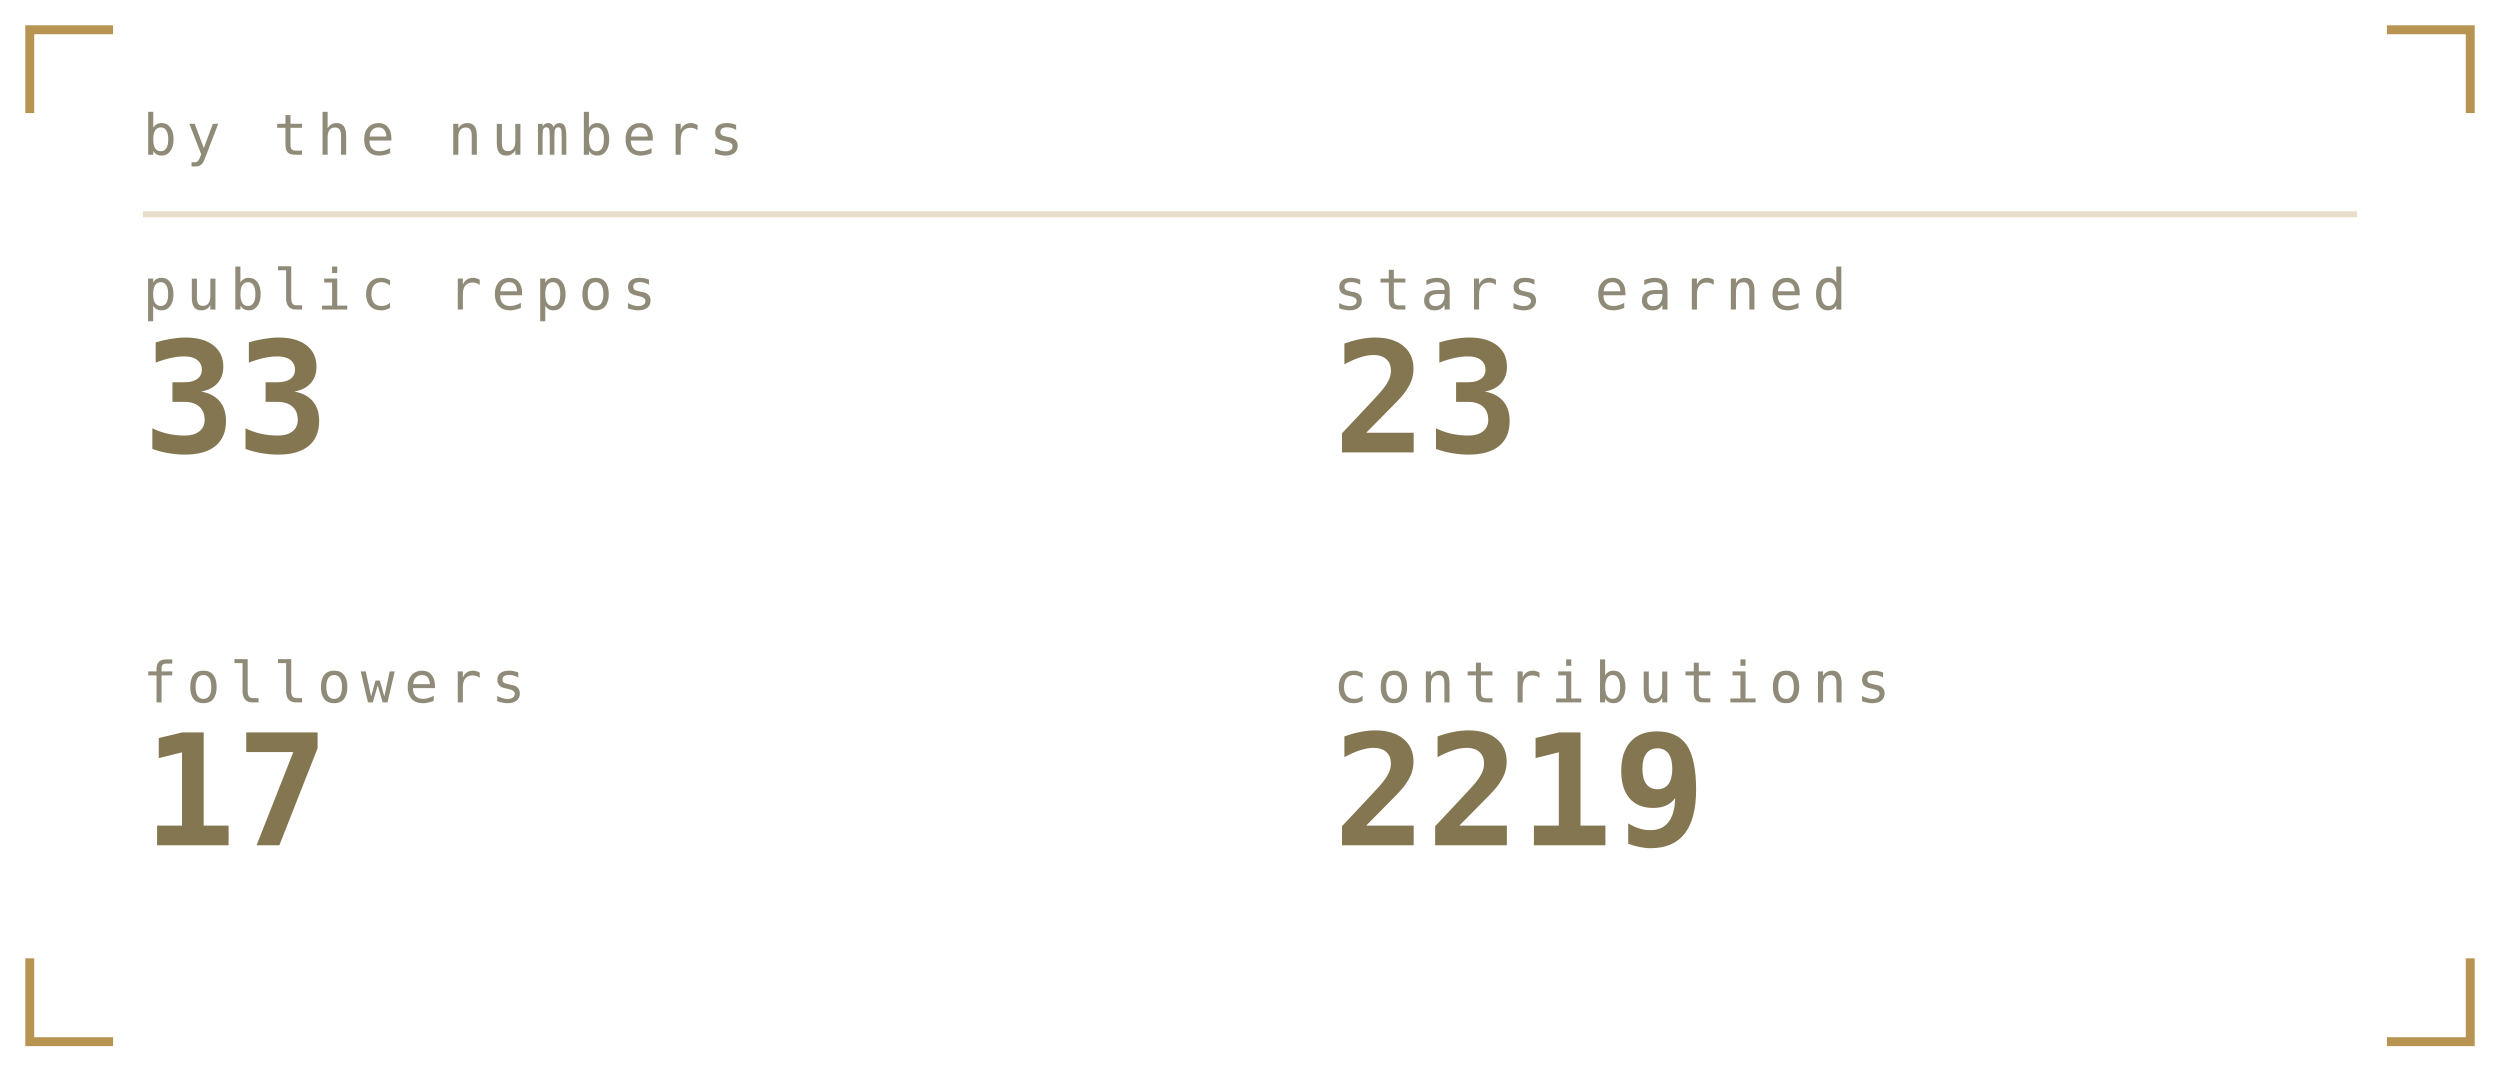
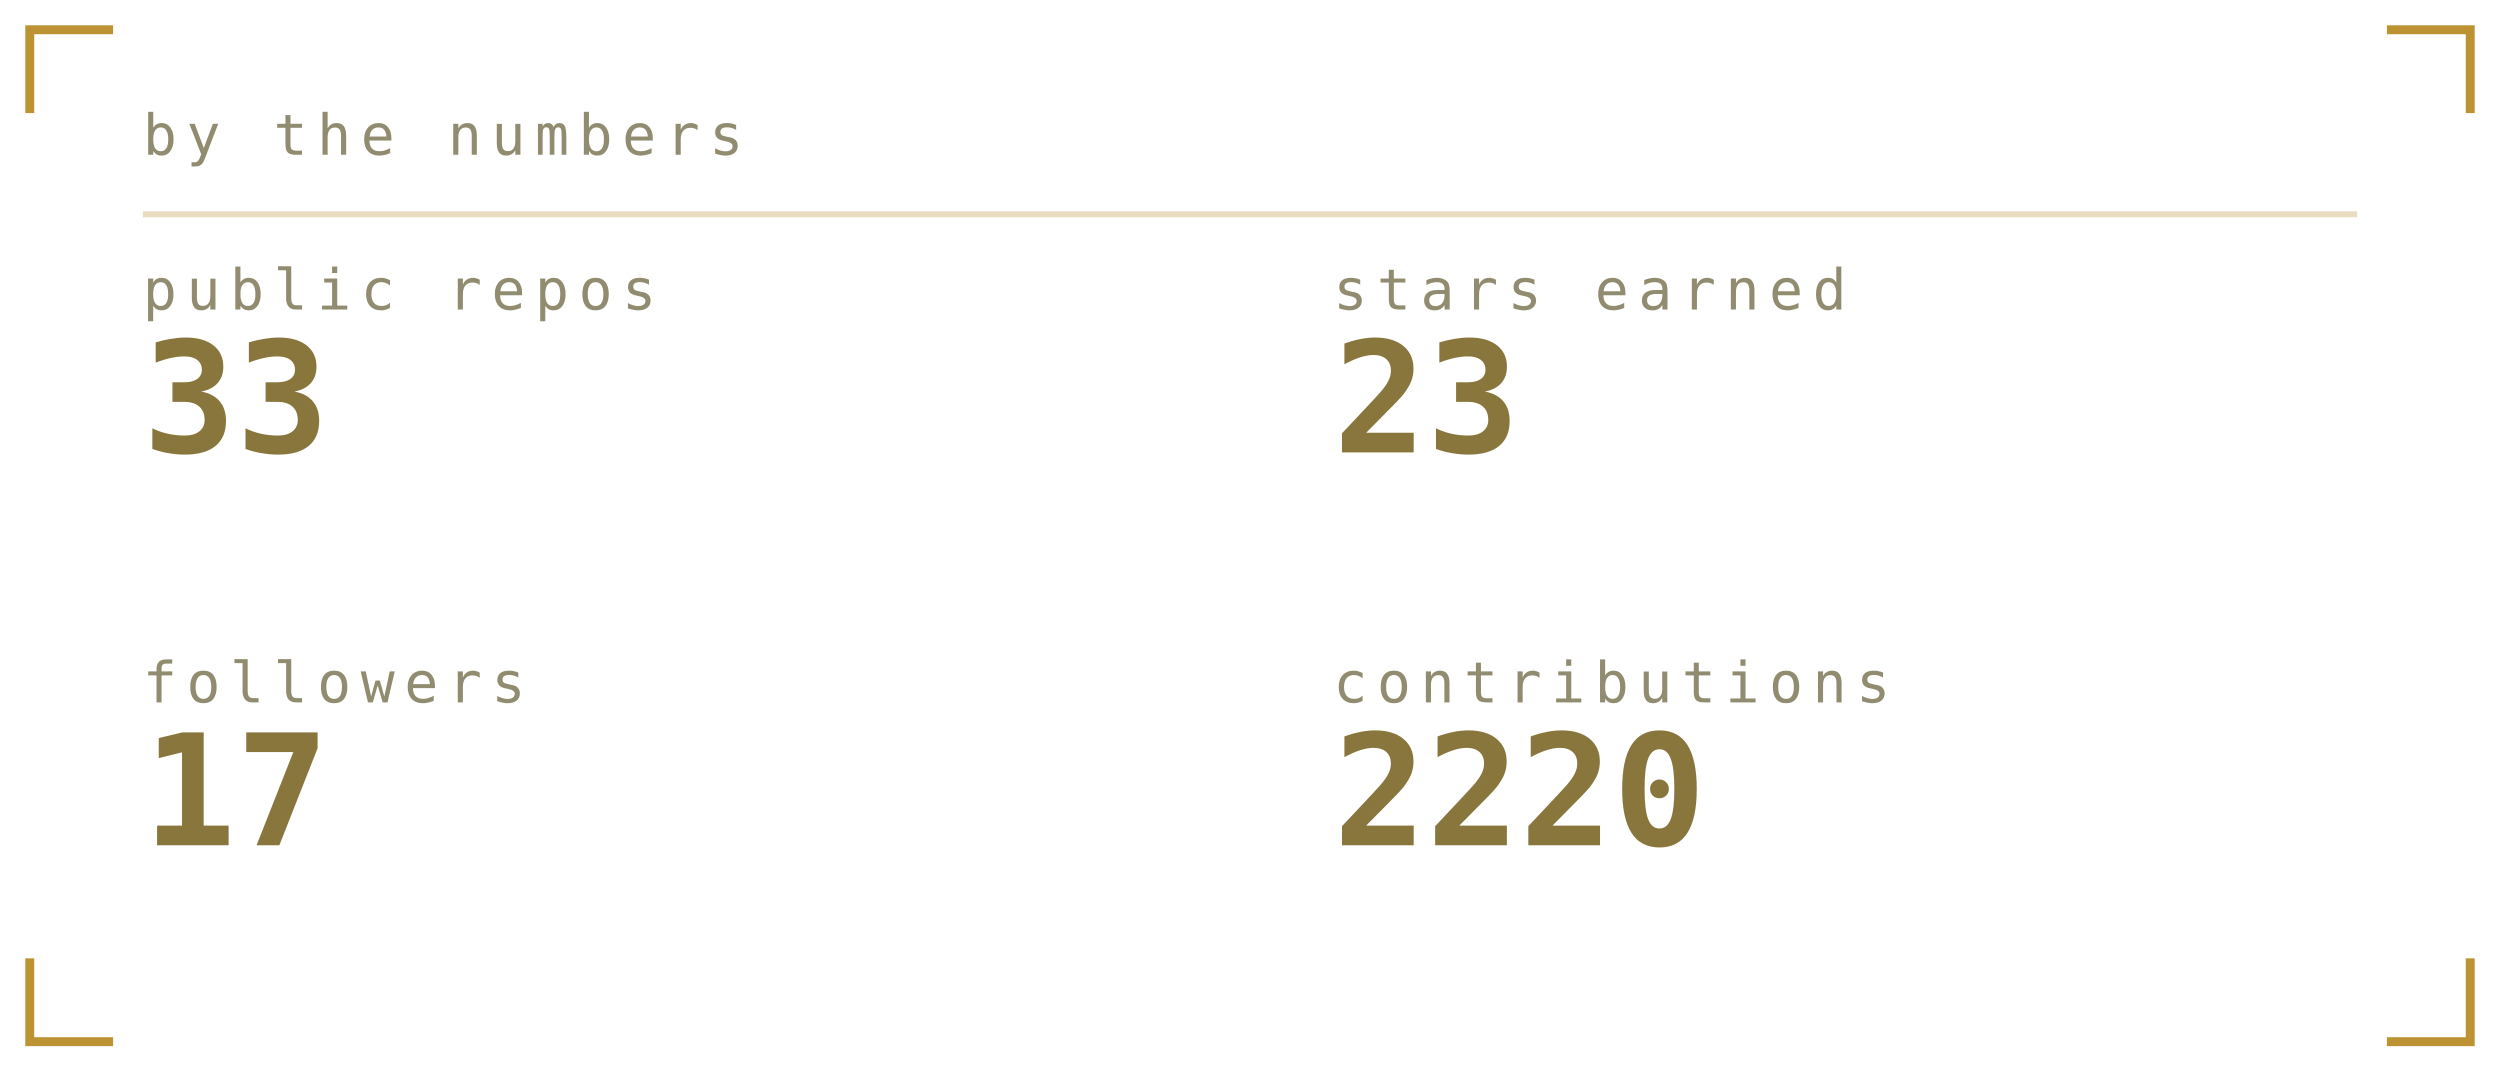
<svg xmlns="http://www.w3.org/2000/svg" viewBox="0 0 420 180" width="420" height="180" role="img" aria-labelledby="stst stsd">
  <defs>
    <linearGradient id="stsbg" x1="0" y1="0" x2="1" y2="1">
-       <stop offset="0" stop-color="#1a1b16" />
-       <stop offset="1" stop-color="#0c0d0b" />
+       <stop offset="0" stop-color="#1b211b" />
+       <stop offset="1" stop-color="#0a0c0b" />
    </linearGradient>
  </defs>
  <style>
    .mono{font-family:ui-monospace,SFMono-Regular,Menlo,Consolas,"DejaVu Sans Mono",monospace}
-     .lbl{font-size:9.5px;letter-spacing:1.6px;fill:#908b78}
-     .big{font-size:31px;font-weight:700;fill:#837650}
-     .med{font-size:15px;font-weight:700;fill:#837650}
-     .sm{font-size:11px;fill:#837650}
-     .dim{font-size:11px;fill:#908b78}
+     .lbl{font-size:9.5px;letter-spacing:1.6px;fill:#918c6f}
+     .big{font-size:31px;font-weight:700;fill:#89763c}
+     .med{font-size:15px;font-weight:700;fill:#89763c}
+     .sm{font-size:11px;fill:#89763c}
+     .dim{font-size:11px;fill:#918c6f}
    
    .pulse{animation:pulse 3.4s ease-in-out infinite}
    @keyframes pulse{0%,100%{opacity:1}50%{opacity:.62}}
</style>
-   <path d="M5 19V5H19M401 5H415V19M415 161V175H401M19 175H5V161" fill="none" stroke="#a67928" stroke-width="1.5" stroke-opacity="0.8" />
+   <path d="M5 19V5H19M401 5H415V19M415 161V175H401M19 175H5V161" fill="none" stroke="#ac7700" stroke-width="1.5" stroke-opacity="0.8" />
  <text class="mono lbl" x="24" y="26">by the numbers</text>
-   <line x1="24" y1="36" x2="396" y2="36" stroke="#a67928" stroke-opacity="0.25" />
+   <line x1="24" y1="36" x2="396" y2="36" stroke="#ac7700" stroke-opacity="0.25" />
  <text class="mono lbl" x="24" y="52">public repos</text>
-   <text class="mono" x="24" y="76" font-size="26" font-weight="700" fill="#837650">33</text>
+   <text class="mono" x="24" y="76" font-size="26" font-weight="700" fill="#89763c">33</text>
  <text class="mono lbl" x="224" y="52">stars earned</text>
-   <text class="mono" x="224" y="76" font-size="26" font-weight="700" fill="#837650">23</text>
+   <text class="mono" x="224" y="76" font-size="26" font-weight="700" fill="#89763c">23</text>
  <text class="mono lbl" x="24" y="118">followers</text>
-   <text class="mono" x="24" y="142" font-size="26" font-weight="700" fill="#837650">17</text>
+   <text class="mono" x="24" y="142" font-size="26" font-weight="700" fill="#89763c">17</text>
  <text class="mono lbl" x="224" y="118">contributions</text>
-   <text class="mono" x="224" y="142" font-size="26" font-weight="700" fill="#837650">2219</text>
+   <text class="mono" x="224" y="142" font-size="26" font-weight="700" fill="#89763c">2220</text>
</svg>
